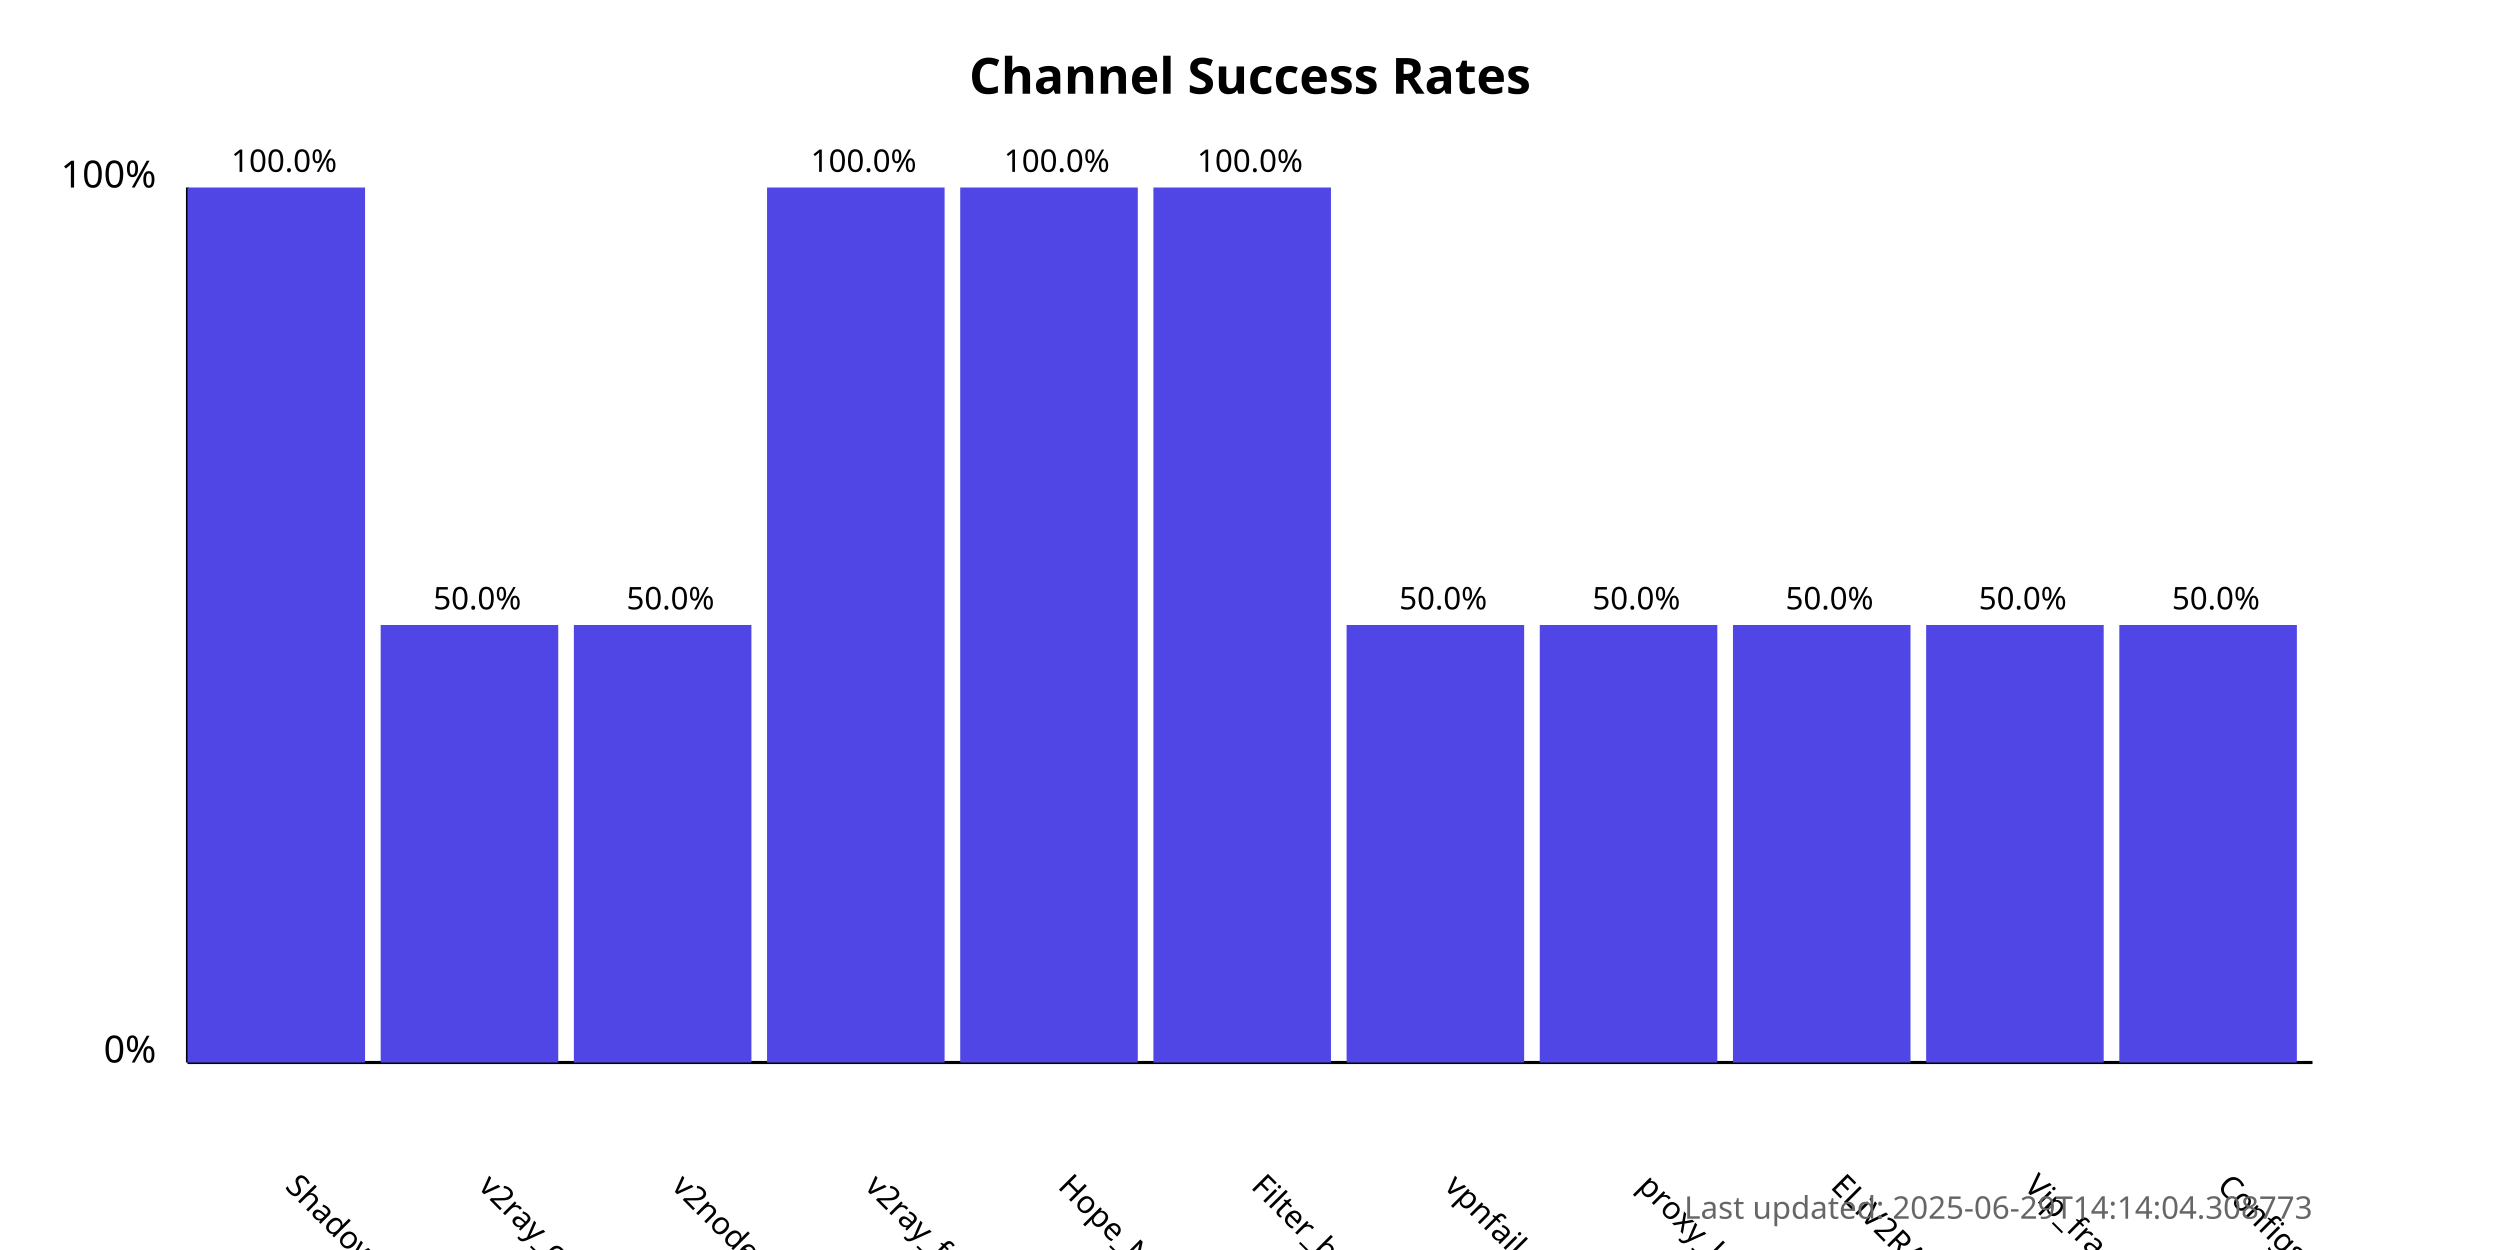
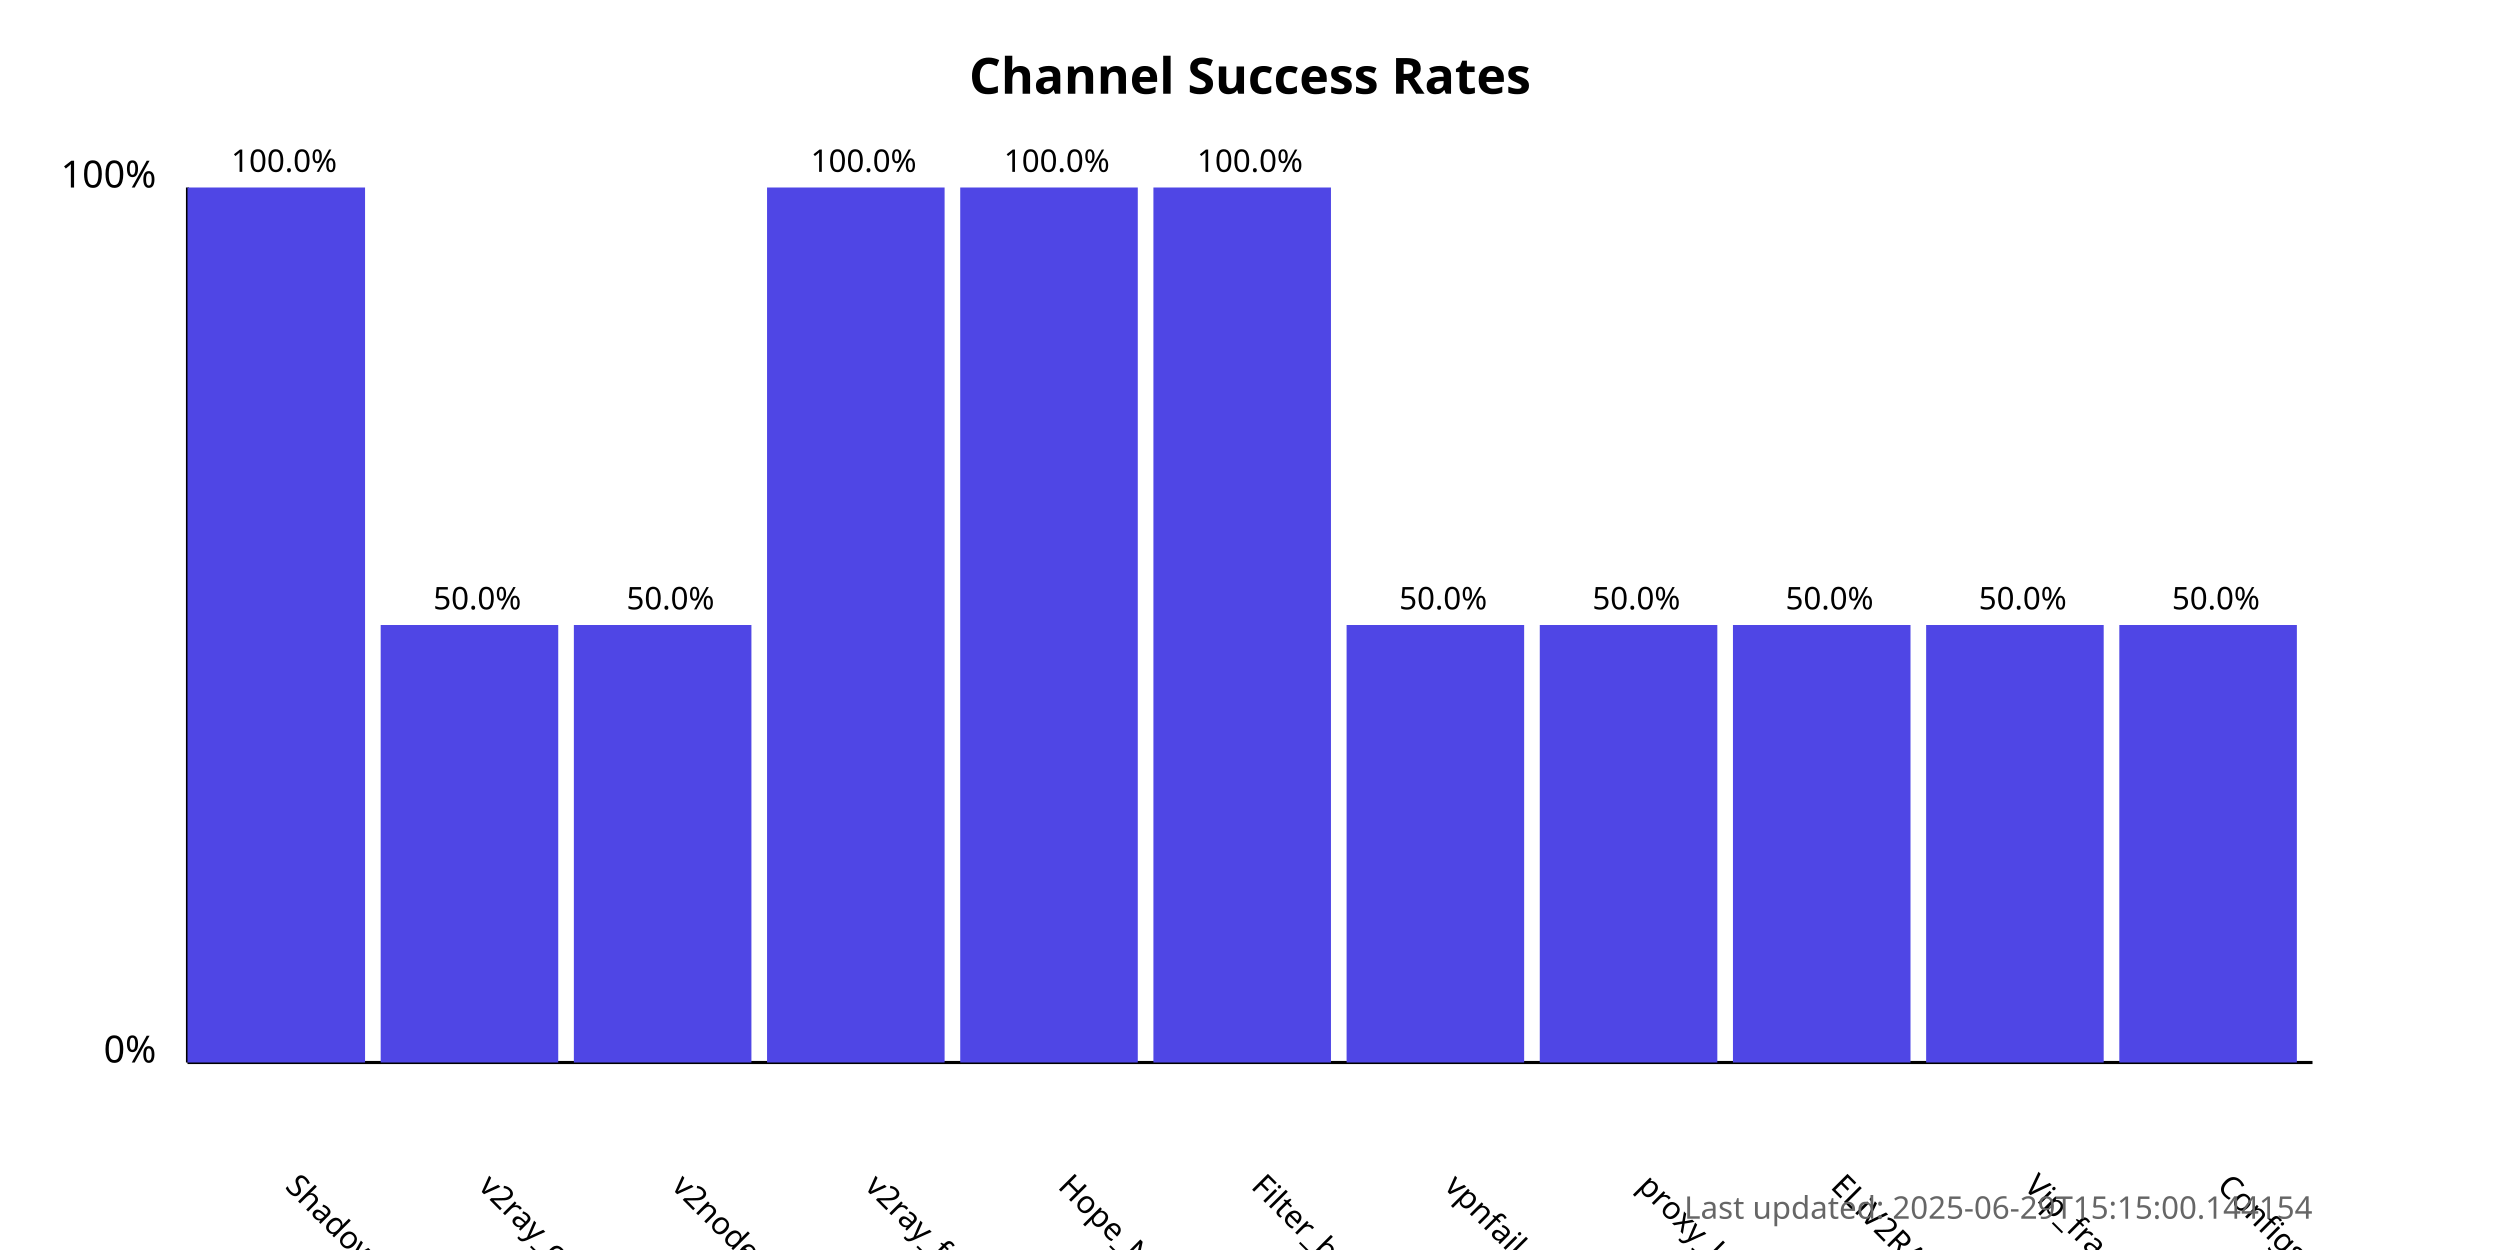
<svg xmlns="http://www.w3.org/2000/svg" width="800" height="400">
  <style>
            .chart-title { font: bold 16px sans-serif; }
            .axis-label { font: 12px sans-serif; }
            .tick-label { font: 10px sans-serif; }
            .bar { fill: #4f46e5; }
            .bar:hover { fill: #6366f1; }
            .timestamp { font: 10px sans-serif; fill: #666; }
        </style>
  <text x="400.0" y="30" text-anchor="middle" class="chart-title">
            Channel Success Rates
        </text>
  <line x1="60" y1="340" x2="60" y2="60" stroke="black" stroke-width="1" />
  <line x1="60" y1="340" x2="740" y2="340" stroke="black" stroke-width="1" />
  <text x="50" y="340" text-anchor="end" class="axis-label">0%</text>
  <text x="50" y="60" text-anchor="end" class="axis-label">100%</text>
  <g>
    <rect x="60" y="60.0" width="56.818" height="280.0" class="bar" />
    <text x="90.909" y="380" transform="rotate(45, 90.90909, 380)" text-anchor="start" class="tick-label">
                ShadowProxy66
            </text>
    <text x="90.909" y="55.0" text-anchor="middle" class="tick-label">
                100.0%
            </text>
  </g>
  <g>
    <rect x="121.818" y="200.0" width="56.818" height="140.0" class="bar" />
    <text x="152.727" y="380" transform="rotate(45, 152.7273, 380)" text-anchor="start" class="tick-label">
                v2ray_configs_pool
            </text>
    <text x="152.727" y="195.0" text-anchor="middle" class="tick-label">
                50.0%
            </text>
  </g>
  <g>
    <rect x="183.636" y="200.0" width="56.818" height="140.0" class="bar" />
    <text x="214.545" y="380" transform="rotate(45, 214.5455, 380)" text-anchor="start" class="tick-label">
                v2nodes
            </text>
    <text x="214.545" y="195.0" text-anchor="middle" class="tick-label">
                50.0%
            </text>
  </g>
  <g>
    <rect x="245.455" y="60.0" width="56.818" height="280.0" class="bar" />
    <text x="276.364" y="380" transform="rotate(45, 276.3636, 380)" text-anchor="start" class="tick-label">
                v2ray_free_conf
            </text>
    <text x="276.364" y="55.0" text-anchor="middle" class="tick-label">
                100.0%
            </text>
  </g>
  <g>
    <rect x="307.273" y="60.0" width="56.818" height="280.0" class="bar" />
    <text x="338.182" y="380" transform="rotate(45, 338.1818, 380)" text-anchor="start" class="tick-label">
                Hope_Net
            </text>
    <text x="338.182" y="55.0" text-anchor="middle" class="tick-label">
                100.0%
            </text>
  </g>
  <g>
    <rect x="369.091" y="60.0" width="56.818" height="280.0" class="bar" />
    <text x="400.0" y="380" transform="rotate(45, 400.0, 380)" text-anchor="start" class="tick-label">
                Filter_breaker
            </text>
    <text x="400.0" y="55.0" text-anchor="middle" class="tick-label">
                100.0%
            </text>
  </g>
  <g>
    <rect x="430.909" y="200.0" width="56.818" height="140.0" class="bar" />
    <text x="461.818" y="380" transform="rotate(45, 461.8182, 380)" text-anchor="start" class="tick-label">
                vpnfail_vless
            </text>
    <text x="461.818" y="195.0" text-anchor="middle" class="tick-label">
                50.0%
            </text>
  </g>
  <g>
    <rect x="492.727" y="200.0" width="56.818" height="140.0" class="bar" />
    <text x="523.636" y="380" transform="rotate(45, 523.6364, 380)" text-anchor="start" class="tick-label">
                proxy_kafee
            </text>
    <text x="523.636" y="195.0" text-anchor="middle" class="tick-label">
                50.0%
            </text>
  </g>
  <g>
    <rect x="554.545" y="200.0" width="56.818" height="140.0" class="bar" />
    <text x="585.455" y="380" transform="rotate(45, 585.4545, 380)" text-anchor="start" class="tick-label">
                ELiV2RAY
            </text>
    <text x="585.455" y="195.0" text-anchor="middle" class="tick-label">
                50.0%
            </text>
  </g>
  <g>
    <rect x="616.364" y="200.0" width="56.818" height="140.0" class="bar" />
    <text x="647.273" y="380" transform="rotate(45, 647.2727, 380)" text-anchor="start" class="tick-label">
                Vip_fragment_v2ray
            </text>
    <text x="647.273" y="195.0" text-anchor="middle" class="tick-label">
                50.0%
            </text>
  </g>
  <g>
    <rect x="678.182" y="200.0" width="56.818" height="140.0" class="bar" />
    <text x="709.091" y="380" transform="rotate(45, 709.0909, 380)" text-anchor="start" class="tick-label">
                ConfigsHubPlus
            </text>
    <text x="709.091" y="195.0" text-anchor="middle" class="tick-label">
                50.0%
            </text>
  </g>
  <text x="740" y="390" text-anchor="end" class="timestamp">
-             Last updated: 2025-06-29T14:14:04.308773
+             Last updated: 2025-06-29T15:15:00.144154
        </text>
</svg>
